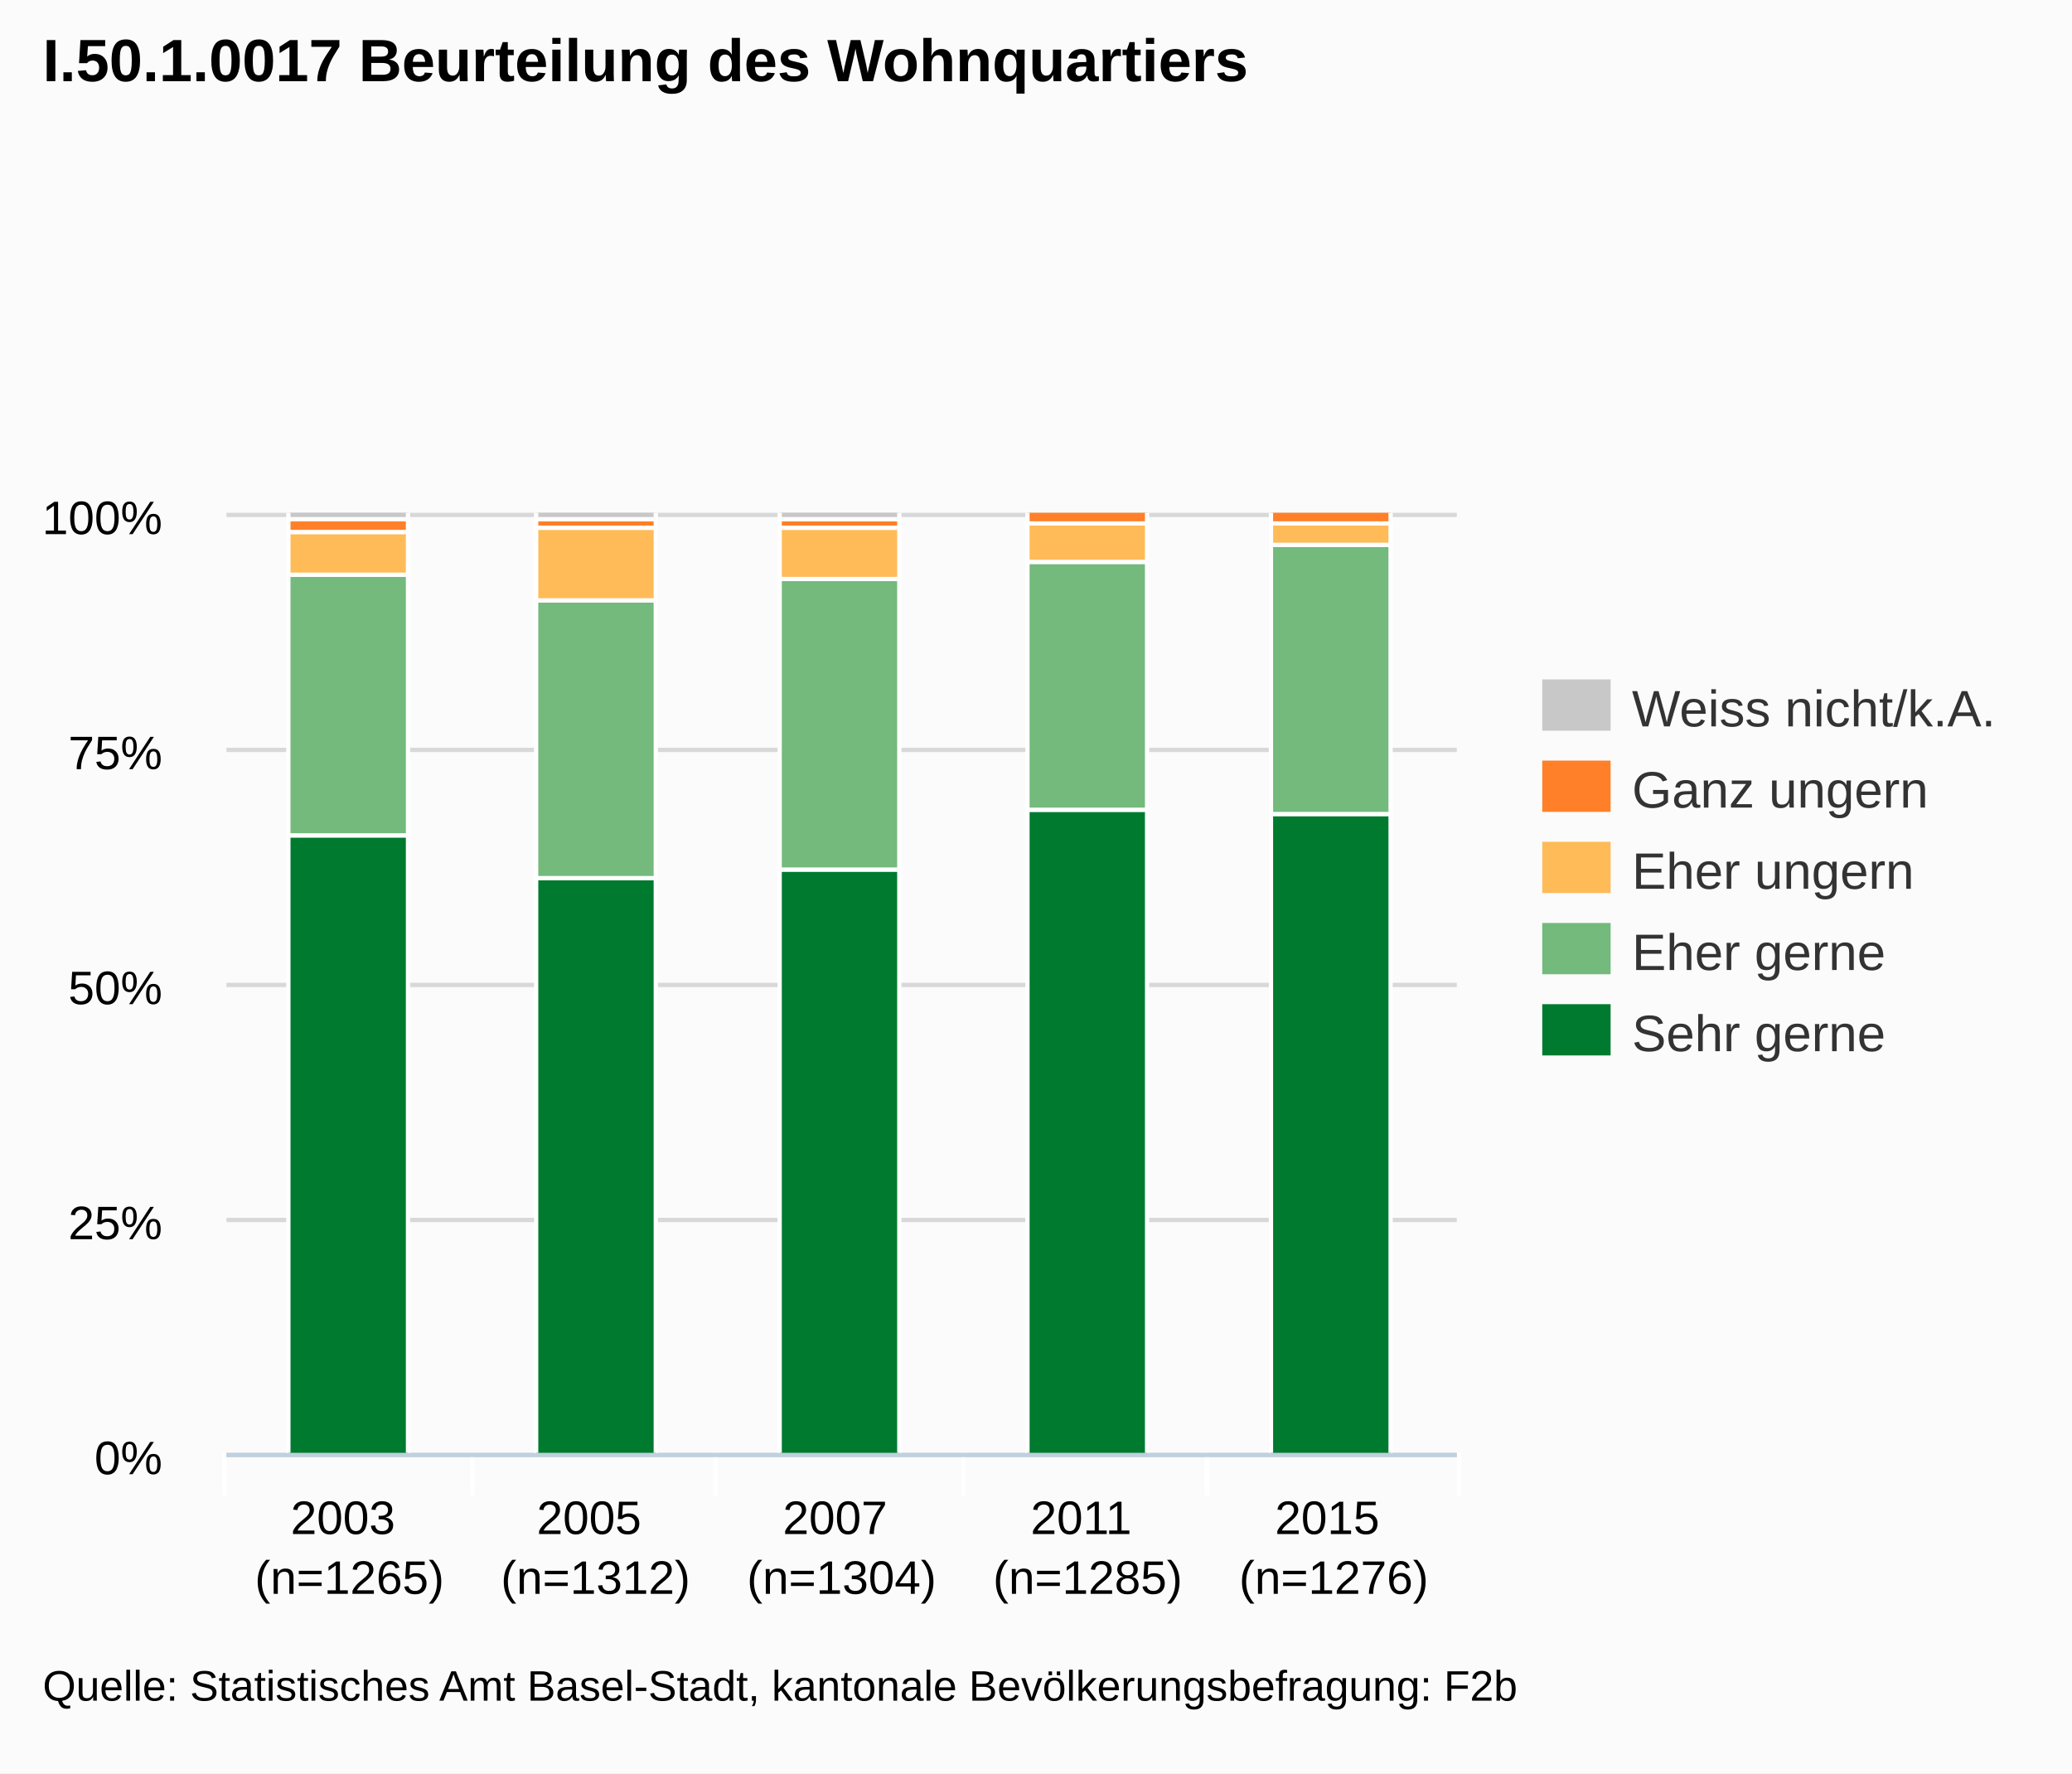
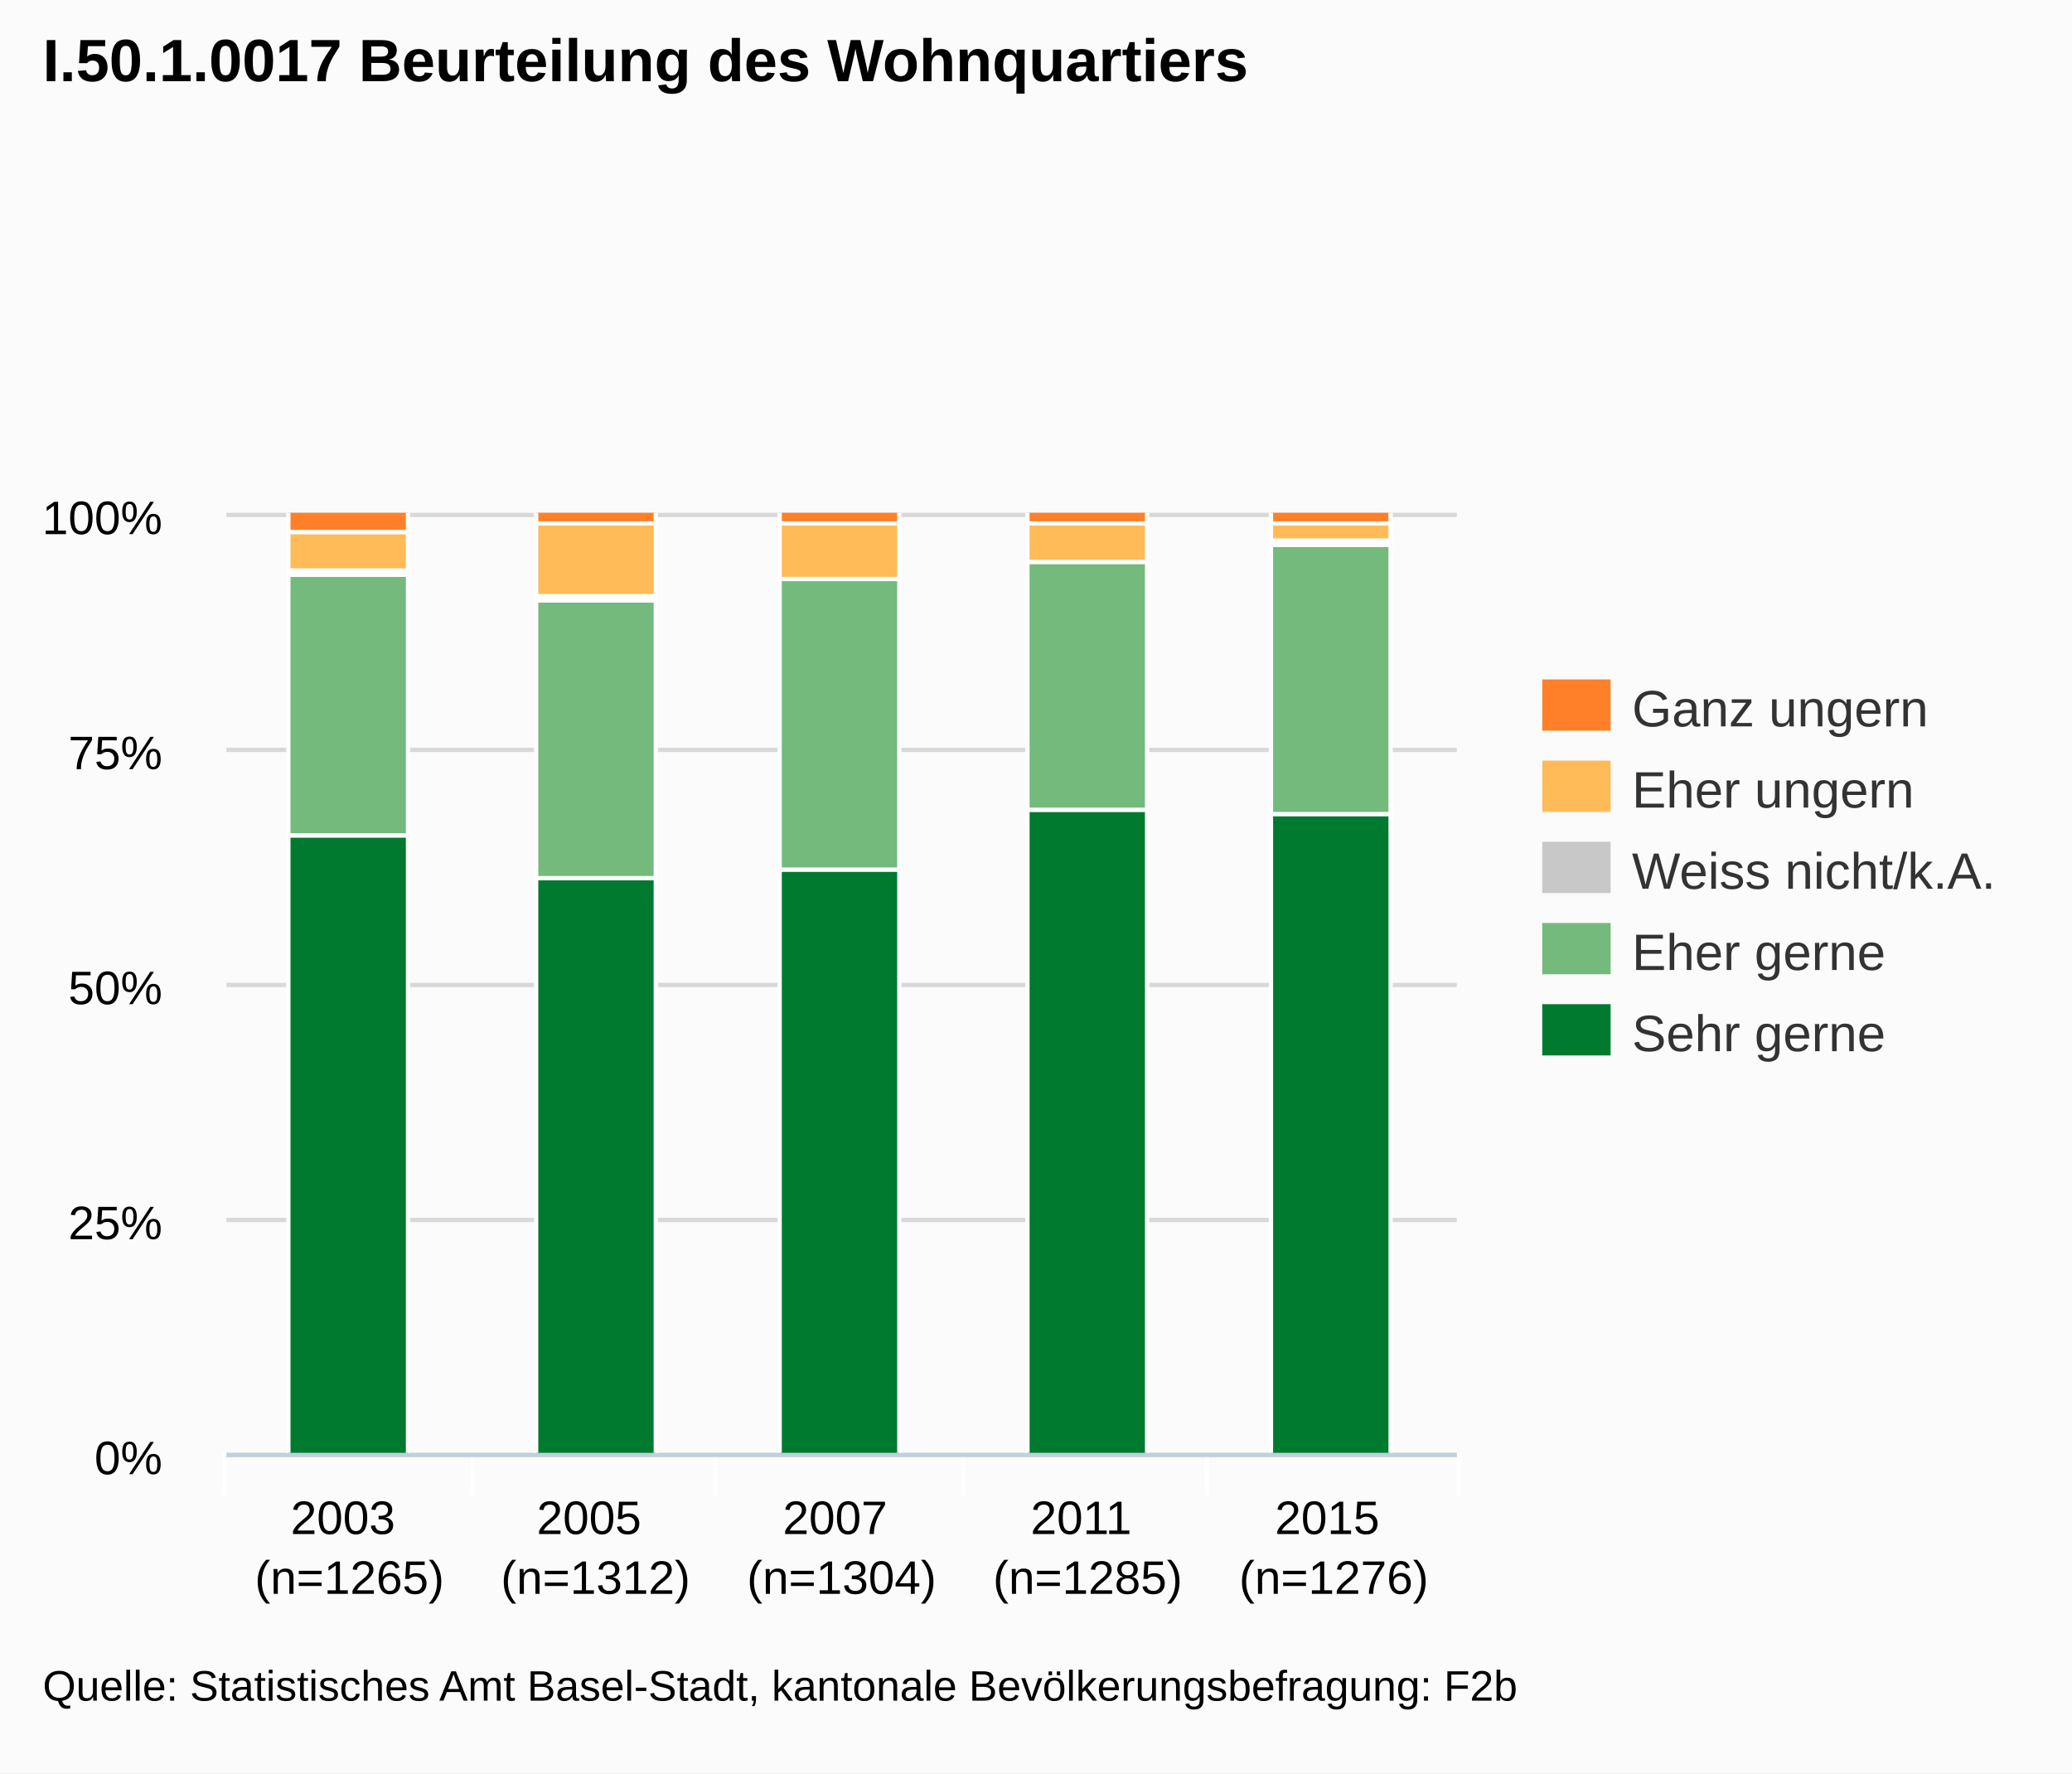
<svg xmlns="http://www.w3.org/2000/svg" version="1.1" style="font-family:arial;font-size:12px;" viewBox="0 0 485 415">
  <defs>
    <clipPath id="highcharts-3">
      <rect x="0" y="0" width="288" height="220" />
    </clipPath>
  </defs>
  <rect x="0" y="0" width="485" height="415" fill="#fbfbfb" class=" highcharts-background" />
  <g class="highcharts-grid" />
  <g class="highcharts-grid">
    <path fill="none" d="M 53 340.5 L 341 340.5" stroke="#D8D8D8" stroke-width="1" opacity="1" />
    <path fill="none" d="M 53 285.5 L 341 285.5" stroke="#D8D8D8" stroke-width="1" opacity="1" />
    <path fill="none" d="M 53 230.5 L 341 230.5" stroke="#D8D8D8" stroke-width="1" opacity="1" />
    <path fill="none" d="M 53 175.5 L 341 175.5" stroke="#D8D8D8" stroke-width="1" opacity="1" />
    <path fill="none" d="M 53 120.5 L 341 120.5" stroke="#D8D8D8" stroke-width="1" opacity="1" />
  </g>
  <g class="highcharts-axis">
    <path fill="none" d="M 110.5 340 L 110.5 350" stroke="#FFFFFF" stroke-width="1" opacity="1" />
    <path fill="none" d="M 167.5 340 L 167.5 350" stroke="#FFFFFF" stroke-width="1" opacity="1" />
    <path fill="none" d="M 225.5 340 L 225.5 350" stroke="#FFFFFF" stroke-width="1" opacity="1" />
    <path fill="none" d="M 282.5 340 L 282.5 350" stroke="#FFFFFF" stroke-width="1" opacity="1" />
    <path fill="none" d="M 341.5 340 L 341.5 350" stroke="#FFFFFF" stroke-width="1" opacity="1" />
    <path fill="none" d="M 52.5 340 L 52.5 350" stroke="#FFFFFF" stroke-width="1" opacity="1" />
    <path fill="none" d="M 53 340.5 L 341 340.5" stroke="#C0D0E0" stroke-width="1" />
  </g>
  <g class="highcharts-axis" />
  <g class="highcharts-series-group">
    <g class="highcharts-series highcharts-series-0" transform="translate(53,120) scale(1 1)" clip-path="url(#highcharts-3)">
      <rect x="14.5" y="75.5" width="28" height="145" stroke="#FFFFFF" stroke-width="1" fill="#007A2F" rx="0" ry="0" />
      <rect x="72.5" y="85.5" width="28" height="135" stroke="#FFFFFF" stroke-width="1" fill="#007A2F" rx="0" ry="0" />
      <rect x="129.5" y="83.5" width="28" height="137" stroke="#FFFFFF" stroke-width="1" fill="#007A2F" rx="0" ry="0" />
      <rect x="187.5" y="69.5" width="28" height="151" stroke="#FFFFFF" stroke-width="1" fill="#007A2F" rx="0" ry="0" />
      <rect x="244.5" y="70.5" width="28" height="150" stroke="#FFFFFF" stroke-width="1" fill="#007A2F" rx="0" ry="0" />
    </g>
    <g class="highcharts-markers highcharts-series-0" transform="translate(53,120) scale(1 1)" clip-path="none" />
    <g class="highcharts-series highcharts-series-1" transform="translate(53,120) scale(1 1)" clip-path="url(#highcharts-3)">
      <rect x="14.5" y="14.5" width="28" height="61" stroke="#FFFFFF" stroke-width="1" fill="#73BA7C" rx="0" ry="0" />
      <rect x="72.5" y="20.5" width="28" height="65" stroke="#FFFFFF" stroke-width="1" fill="#73BA7C" rx="0" ry="0" />
      <rect x="129.5" y="15.5" width="28" height="68" stroke="#FFFFFF" stroke-width="1" fill="#73BA7C" rx="0" ry="0" />
      <rect x="187.5" y="11.5" width="28" height="58" stroke="#FFFFFF" stroke-width="1" fill="#73BA7C" rx="0" ry="0" />
      <rect x="244.5" y="7.5" width="28" height="63" stroke="#FFFFFF" stroke-width="1" fill="#73BA7C" rx="0" ry="0" />
    </g>
    <g class="highcharts-markers highcharts-series-1" transform="translate(53,120) scale(1 1)" clip-path="none" />
    <g class="highcharts-series highcharts-series-2" transform="translate(53,120) scale(1 1)" clip-path="url(#highcharts-3)">
-       <rect x="14.5" y="4.5" width="28" height="10" stroke="#FFFFFF" stroke-width="1" fill="#FFBB58" rx="0" ry="0" />
-       <rect x="72.5" y="3.5" width="28" height="17" stroke="#FFFFFF" stroke-width="1" fill="#FFBB58" rx="0" ry="0" />
-       <rect x="129.5" y="3.5" width="28" height="12" stroke="#FFFFFF" stroke-width="1" fill="#FFBB58" rx="0" ry="0" />
-       <rect x="187.5" y="2.5" width="28" height="9" stroke="#FFFFFF" stroke-width="1" fill="#FFBB58" rx="0" ry="0" />
-       <rect x="244.5" y="2.5" width="28" height="5" stroke="#FFFFFF" stroke-width="1" fill="#FFBB58" rx="0" ry="0" />
+       <rect x="14.5" y="13.5" width="28" height="1" stroke="#FFFFFF" stroke-width="1" fill="#C8C8C8" rx="0" ry="0" />
+       <rect x="72.5" y="19.5" width="28" height="1" stroke="#FFFFFF" stroke-width="1" fill="#C8C8C8" rx="0" ry="0" />
+       <rect x="129.5" y="15.5" width="28" height="0" stroke="#FFFFFF" stroke-width="1" fill="#C8C8C8" rx="0" ry="0" />
+       <rect x="187.5" y="11.5" width="28" height="0" stroke="#FFFFFF" stroke-width="1" fill="#C8C8C8" rx="0" ry="0" />
+       <rect x="244.5" y="6.5" width="28" height="1" stroke="#FFFFFF" stroke-width="1" fill="#C8C8C8" rx="0" ry="0" />
    </g>
    <g class="highcharts-markers highcharts-series-2" transform="translate(53,120) scale(1 1)" clip-path="none" />
    <g class="highcharts-series highcharts-series-3" transform="translate(53,120) scale(1 1)" clip-path="url(#highcharts-3)">
-       <rect x="14.5" y="1.5" width="28" height="3" stroke="#FFFFFF" stroke-width="1" fill="#FF8028" rx="0" ry="0" />
-       <rect x="72.5" y="1.5" width="28" height="2" stroke="#FFFFFF" stroke-width="1" fill="#FF8028" rx="0" ry="0" />
-       <rect x="129.5" y="1.5" width="28" height="2" stroke="#FFFFFF" stroke-width="1" fill="#FF8028" rx="0" ry="0" />
-       <rect x="187.5" y="-0.5" width="28" height="3" stroke="#FFFFFF" stroke-width="1" fill="#FF8028" rx="0" ry="0" />
-       <rect x="244.5" y="-0.5" width="28" height="3" stroke="#FFFFFF" stroke-width="1" fill="#FF8028" rx="0" ry="0" />
+       <rect x="14.5" y="4.5" width="28" height="9" stroke="#FFFFFF" stroke-width="1" fill="#FFBB58" rx="0" ry="0" />
+       <rect x="72.5" y="2.5" width="28" height="17" stroke="#FFFFFF" stroke-width="1" fill="#FFBB58" rx="0" ry="0" />
+       <rect x="129.5" y="2.5" width="28" height="13" stroke="#FFFFFF" stroke-width="1" fill="#FFBB58" rx="0" ry="0" />
+       <rect x="187.5" y="2.5" width="28" height="9" stroke="#FFFFFF" stroke-width="1" fill="#FFBB58" rx="0" ry="0" />
+       <rect x="244.5" y="2.5" width="28" height="4" stroke="#FFFFFF" stroke-width="1" fill="#FFBB58" rx="0" ry="0" />
    </g>
    <g class="highcharts-markers highcharts-series-3" transform="translate(53,120) scale(1 1)" clip-path="none" />
    <g class="highcharts-series highcharts-series-4" transform="translate(53,120) scale(1 1)" clip-path="url(#highcharts-3)">
-       <rect x="14.5" y="-0.5" width="28" height="2" stroke="#FFFFFF" stroke-width="1" fill="#C8C8C8" rx="0" ry="0" />
-       <rect x="72.5" y="-0.5" width="28" height="2" stroke="#FFFFFF" stroke-width="1" fill="#C8C8C8" rx="0" ry="0" />
-       <rect x="129.5" y="-0.5" width="28" height="2" stroke="#FFFFFF" stroke-width="1" fill="#C8C8C8" rx="0" ry="0" />
-       <rect x="187.5" y="0.5" width="28" height="0" stroke="#FFFFFF" stroke-width="1" fill="#C8C8C8" rx="0" ry="0" />
-       <rect x="244.5" y="0.5" width="28" height="0" stroke="#FFFFFF" stroke-width="1" fill="#C8C8C8" rx="0" ry="0" />
+       <rect x="14.5" y="-0.5" width="28" height="5" stroke="#FFFFFF" stroke-width="1" fill="#FF8028" rx="0" ry="0" />
+       <rect x="72.5" y="-0.5" width="28" height="3" stroke="#FFFFFF" stroke-width="1" fill="#FF8028" rx="0" ry="0" />
+       <rect x="129.5" y="-0.5" width="28" height="3" stroke="#FFFFFF" stroke-width="1" fill="#FF8028" rx="0" ry="0" />
+       <rect x="187.5" y="-0.5" width="28" height="3" stroke="#FFFFFF" stroke-width="1" fill="#FF8028" rx="0" ry="0" />
+       <rect x="244.5" y="-0.5" width="28" height="3" stroke="#FFFFFF" stroke-width="1" fill="#FF8028" rx="0" ry="0" />
    </g>
    <g class="highcharts-markers highcharts-series-4" transform="translate(53,120) scale(1 1)" clip-path="none" />
  </g>
  <text x="10" text-anchor="start" class="highcharts-title" style="color:#000000;font-size:14;font-weight:bold;font-family:arial;fill:#000000;width:421px;" y="19">
    <tspan>I.50.1.0017 Beurteilung des Wohnquartiers</tspan>
  </text>
  <g class="highcharts-legend" transform="translate(353,152)">
    <g>
      <g>
        <g class="highcharts-legend-item" transform="translate(8,3)">
          <text x="21" style="color:#333333;font-size:12px;font-weight:normal;cursor:pointer;fill:#333333;" text-anchor="start" y="15">
-             <tspan>Weiss nicht/k.A.</tspan>
-           </text>
-           <rect x="0" y="4" width="16" height="12" fill="#C8C8C8" />
-         </g>
-         <g class="highcharts-legend-item" transform="translate(8,22)">
-           <text x="21" y="15" style="color:#333333;font-size:12px;font-weight:normal;cursor:pointer;fill:#333333;" text-anchor="start">
            <tspan>Ganz ungern</tspan>
          </text>
          <rect x="0" y="4" width="16" height="12" fill="#FF8028" />
        </g>
-         <g class="highcharts-legend-item" transform="translate(8,41)">
+         <g class="highcharts-legend-item" transform="translate(8,22)">
          <text x="21" y="15" style="color:#333333;font-size:12px;font-weight:normal;cursor:pointer;fill:#333333;" text-anchor="start">
            <tspan>Eher ungern</tspan>
          </text>
          <rect x="0" y="4" width="16" height="12" fill="#FFBB58" />
+         </g>
+         <g class="highcharts-legend-item" transform="translate(8,41)">
+           <text x="21" y="15" style="color:#333333;font-size:12px;font-weight:normal;cursor:pointer;fill:#333333;" text-anchor="start">
+             <tspan>Weiss nicht/k.A.</tspan>
+           </text>
+           <rect x="0" y="4" width="16" height="12" fill="#C8C8C8" />
        </g>
        <g class="highcharts-legend-item" transform="translate(8,60)">
          <text x="21" y="15" style="color:#333333;font-size:12px;font-weight:normal;cursor:pointer;fill:#333333;" text-anchor="start">
            <tspan>Eher gerne</tspan>
          </text>
          <rect x="0" y="4" width="16" height="12" fill="#73BA7C" />
        </g>
        <g class="highcharts-legend-item" transform="translate(8,79)">
          <text x="21" y="15" style="color:#333333;font-size:12px;font-weight:normal;cursor:pointer;fill:#333333;" text-anchor="start">
            <tspan>Sehr gerne</tspan>
          </text>
          <rect x="0" y="4" width="16" height="12" fill="#007A2F" />
        </g>
      </g>
    </g>
  </g>
  <g class="highcharts-axis-labels highcharts-xaxis-labels">
    <text x="81.8" style="color:#000000;cursor:default;font-size:11px;fill:#000000;" text-anchor="middle" transform="translate(0,0)" y="359" opacity="1">
      <tspan>2003</tspan>
      <tspan x="81.8" dy="14">(n=1265)</tspan>
    </text>
    <text x="139.4" style="color:#000000;cursor:default;font-size:11px;fill:#000000;" text-anchor="middle" transform="translate(0,0)" y="359" opacity="1">
      <tspan>2005</tspan>
      <tspan x="139.4" dy="14">(n=1312)</tspan>
    </text>
    <text x="197" style="color:#000000;cursor:default;font-size:11px;fill:#000000;" text-anchor="middle" transform="translate(0,0)" y="359" opacity="1">
      <tspan>2007</tspan>
      <tspan x="197" dy="14">(n=1304)</tspan>
    </text>
    <text x="254.6" style="color:#000000;cursor:default;font-size:11px;fill:#000000;" text-anchor="middle" transform="translate(0,0)" y="359" opacity="1">
      <tspan>2011</tspan>
      <tspan x="254.6" dy="14">(n=1285)</tspan>
    </text>
    <text x="312.2" style="color:#000000;cursor:default;font-size:11px;fill:#000000;" text-anchor="middle" transform="translate(0,0)" y="359" opacity="1">
      <tspan>2015</tspan>
      <tspan x="312.2" dy="14">(n=1276)</tspan>
    </text>
  </g>
  <g class="highcharts-axis-labels highcharts-yaxis-labels">
    <text x="38" style="color:#000000;cursor:default;font-size:11px;fill:#000000;width:150px;text-overflow:clip;" text-anchor="end" transform="translate(0,0)" y="345" opacity="1">
      <tspan>0%</tspan>
    </text>
    <text x="38" style="color:#000000;cursor:default;font-size:11px;fill:#000000;width:150px;text-overflow:clip;" text-anchor="end" transform="translate(0,0)" y="290" opacity="1">
      <tspan>25%</tspan>
    </text>
    <text x="38" style="color:#000000;cursor:default;font-size:11px;fill:#000000;width:150px;text-overflow:clip;" text-anchor="end" transform="translate(0,0)" y="235" opacity="1">
      <tspan>50%</tspan>
    </text>
    <text x="38" style="color:#000000;cursor:default;font-size:11px;fill:#000000;width:150px;text-overflow:clip;" text-anchor="end" transform="translate(0,0)" y="180" opacity="1">
      <tspan>75%</tspan>
    </text>
    <text x="38" style="color:#000000;cursor:default;font-size:11px;fill:#000000;width:150px;text-overflow:clip;" text-anchor="end" transform="translate(0,0)" y="125" opacity="1">
      <tspan>100%</tspan>
    </text>
  </g>
  <g class="highcharts-tooltip" style="cursor:default;padding:0;pointer-events:none;white-space:nowrap;" transform="translate(0,-9000000000)">
    <path fill="none" d="M 3.5 0.5 L 13.5 0.5 C 16.5 0.5 16.5 0.5 16.5 3.5 L 16.5 13.5 C 16.5 16.5 16.5 16.5 13.5 16.5 L 3.5 16.5 C 0.5 16.5 0.5 16.5 0.5 13.5 L 0.5 3.5 C 0.5 0.5 0.5 0.5 3.5 0.5" stroke="black" stroke-opacity="0.05" stroke-width="5" transform="translate(1, 1)" />
    <path fill="none" d="M 3.5 0.5 L 13.5 0.5 C 16.5 0.5 16.5 0.5 16.5 3.5 L 16.5 13.5 C 16.5 16.5 16.5 16.5 13.5 16.5 L 3.5 16.5 C 0.5 16.5 0.5 16.5 0.5 13.5 L 0.5 3.5 C 0.5 0.5 0.5 0.5 3.5 0.5" stroke="black" stroke-opacity="0.1" stroke-width="3" transform="translate(1, 1)" />
    <path fill="none" d="M 3.5 0.5 L 13.5 0.5 C 16.5 0.5 16.5 0.5 16.5 3.5 L 16.5 13.5 C 16.5 16.5 16.5 16.5 13.5 16.5 L 3.5 16.5 C 0.5 16.5 0.5 16.5 0.5 13.5 L 0.5 3.5 C 0.5 0.5 0.5 0.5 3.5 0.5" stroke="black" stroke-opacity="0.15" stroke-width="1" transform="translate(1, 1)" />
    <path fill="rgb(249, 249, 249)" fill-opacity=" .85" d="M 3.5 0.5 L 13.5 0.5 C 16.5 0.5 16.5 0.5 16.5 3.5 L 16.5 13.5 C 16.5 16.5 16.5 16.5 13.5 16.5 L 3.5 16.5 C 0.5 16.5 0.5 16.5 0.5 13.5 L 0.5 3.5 C 0.5 0.5 0.5 0.5 3.5 0.5" />
    <text x="8" style="font-size:12px;color:#333333;fill:#333333;" y="20" />
  </g>
  <text x="10" text-anchor="start" style="cursor:default;color:#000000;font-size:10;fill:#000000;" y="398">
    <tspan>Quelle: Statistisches Amt Basel-Stadt, kantonale Bevölkerungsbefragung: F2b</tspan>
  </text>
</svg>
